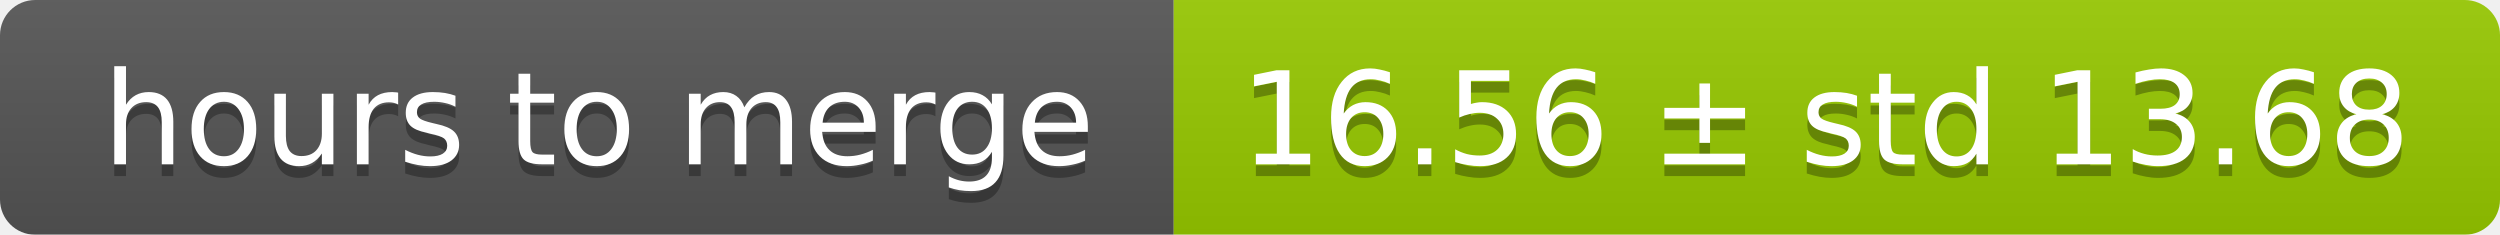
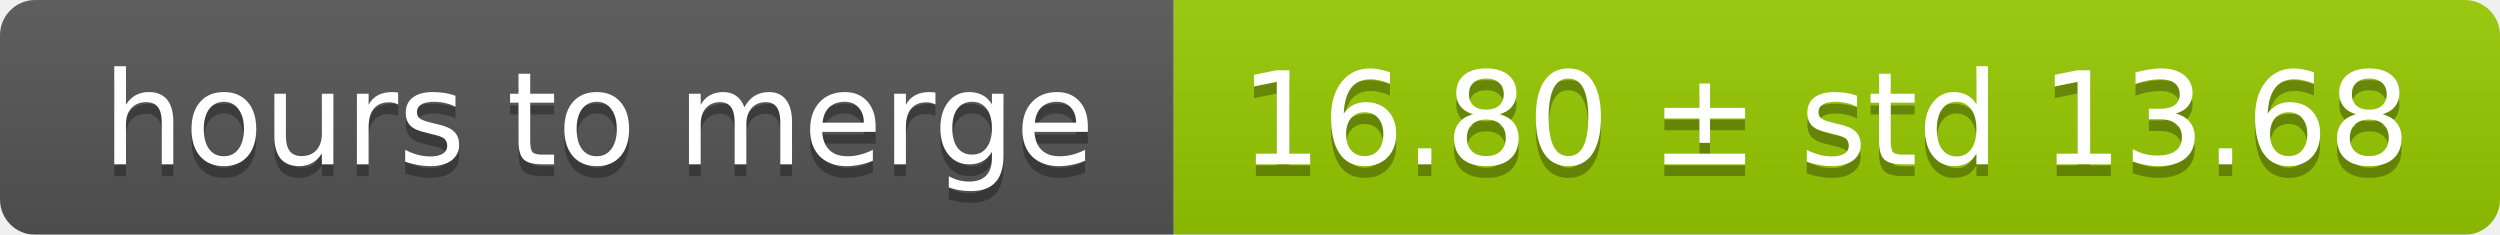
<svg xmlns="http://www.w3.org/2000/svg" width="213" height="20">
  <linearGradient id="smooth" x2="0" y2="100%">
    <stop offset="0" stop-color="#bbb" stop-opacity=".1" />
    <stop offset="1" stop-opacity=".1" />
  </linearGradient>
  <mask id="round">
    <rect width="213" height="20" rx="3" fill="#fff" />
  </mask>
  <g mask="url(#round)">
    <rect width="100" height="20" fill="#555" />
    <rect x="100" width="113" height="20" fill="#97ca00" />
    <rect width="213" height="20" fill="url(#smooth)" />
  </g>
  <g fill="#fff" text-anchor="middle" font-family="DejaVu Sans,Verdana,Geneva,sans-serif" font-size="11">
    <text x="51" y="15" fill="#010101" fill-opacity=".3">hours to merge</text>
    <text x="51" y="14">hours to merge</text>
-     <text x="155.5" y="15" fill="#010101" fill-opacity=".3">16.56 ± std 13.68</text>
-     <text x="155.5" y="14">16.56 ± std 13.68</text>
+     <text x="155.5" y="15" fill="#010101" fill-opacity=".3">16.80 ± std 13.68</text>
+     <text x="155.5" y="14">16.80 ± std 13.68</text>
  </g>
</svg>
